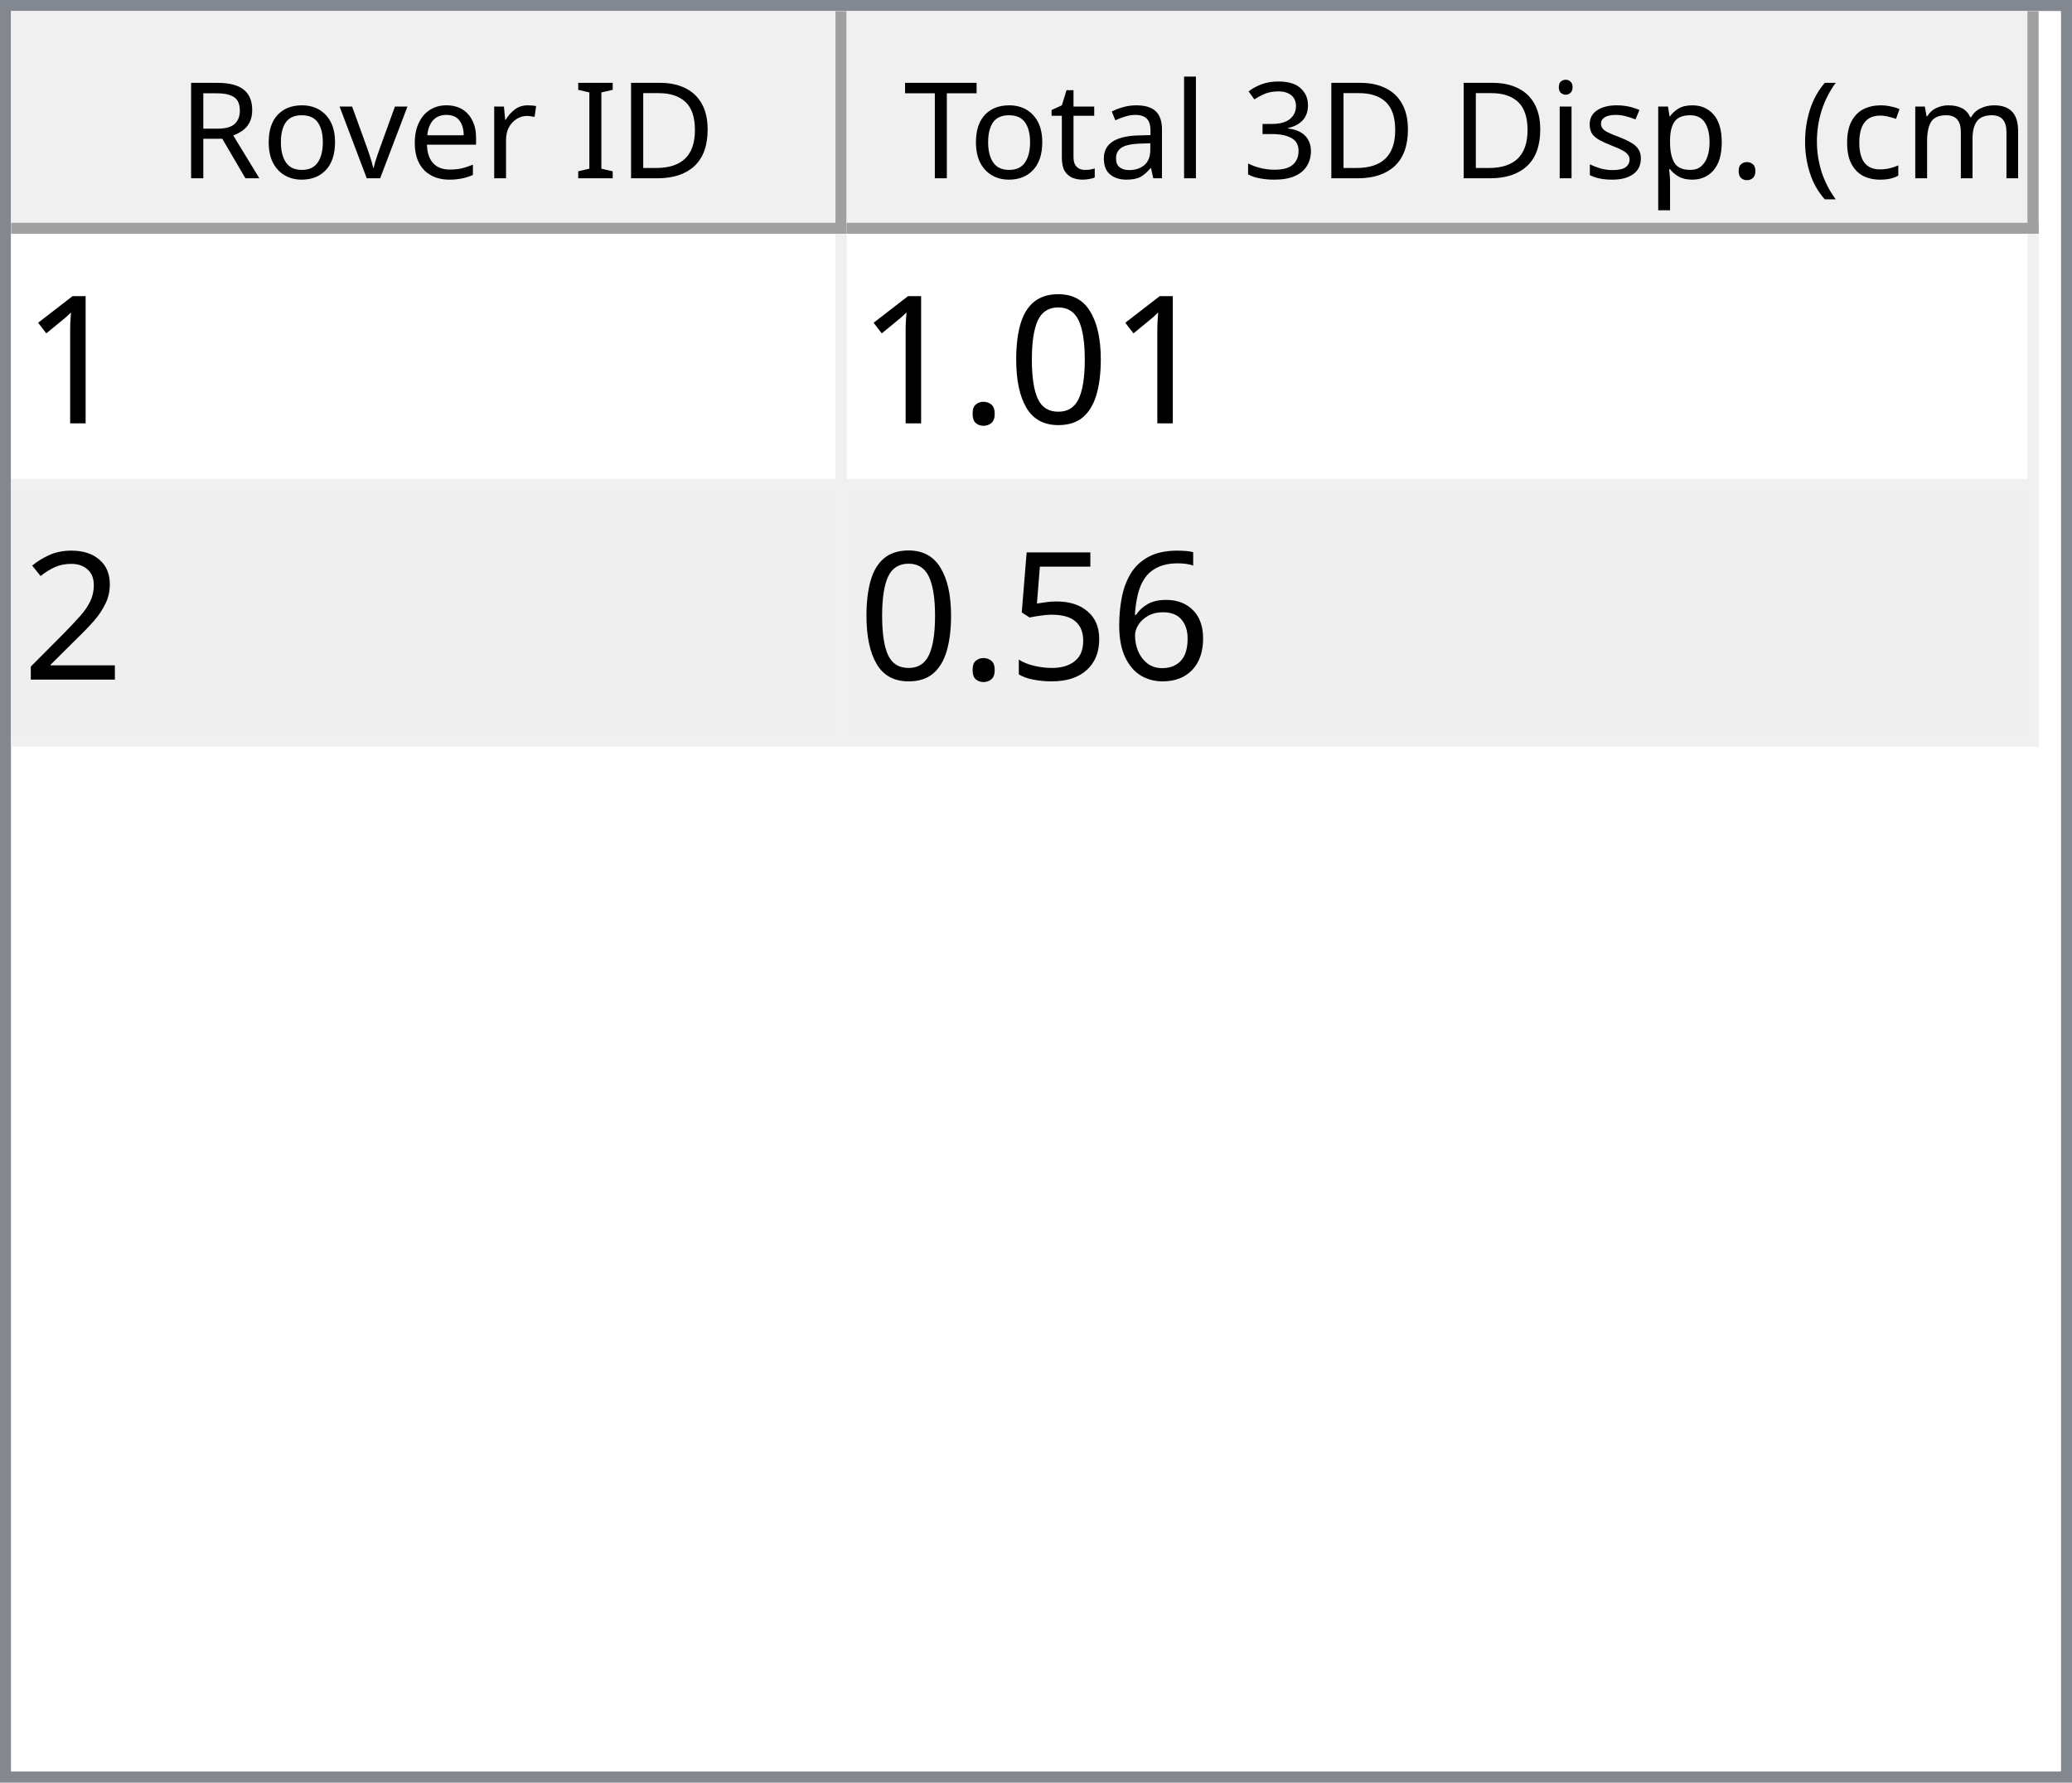
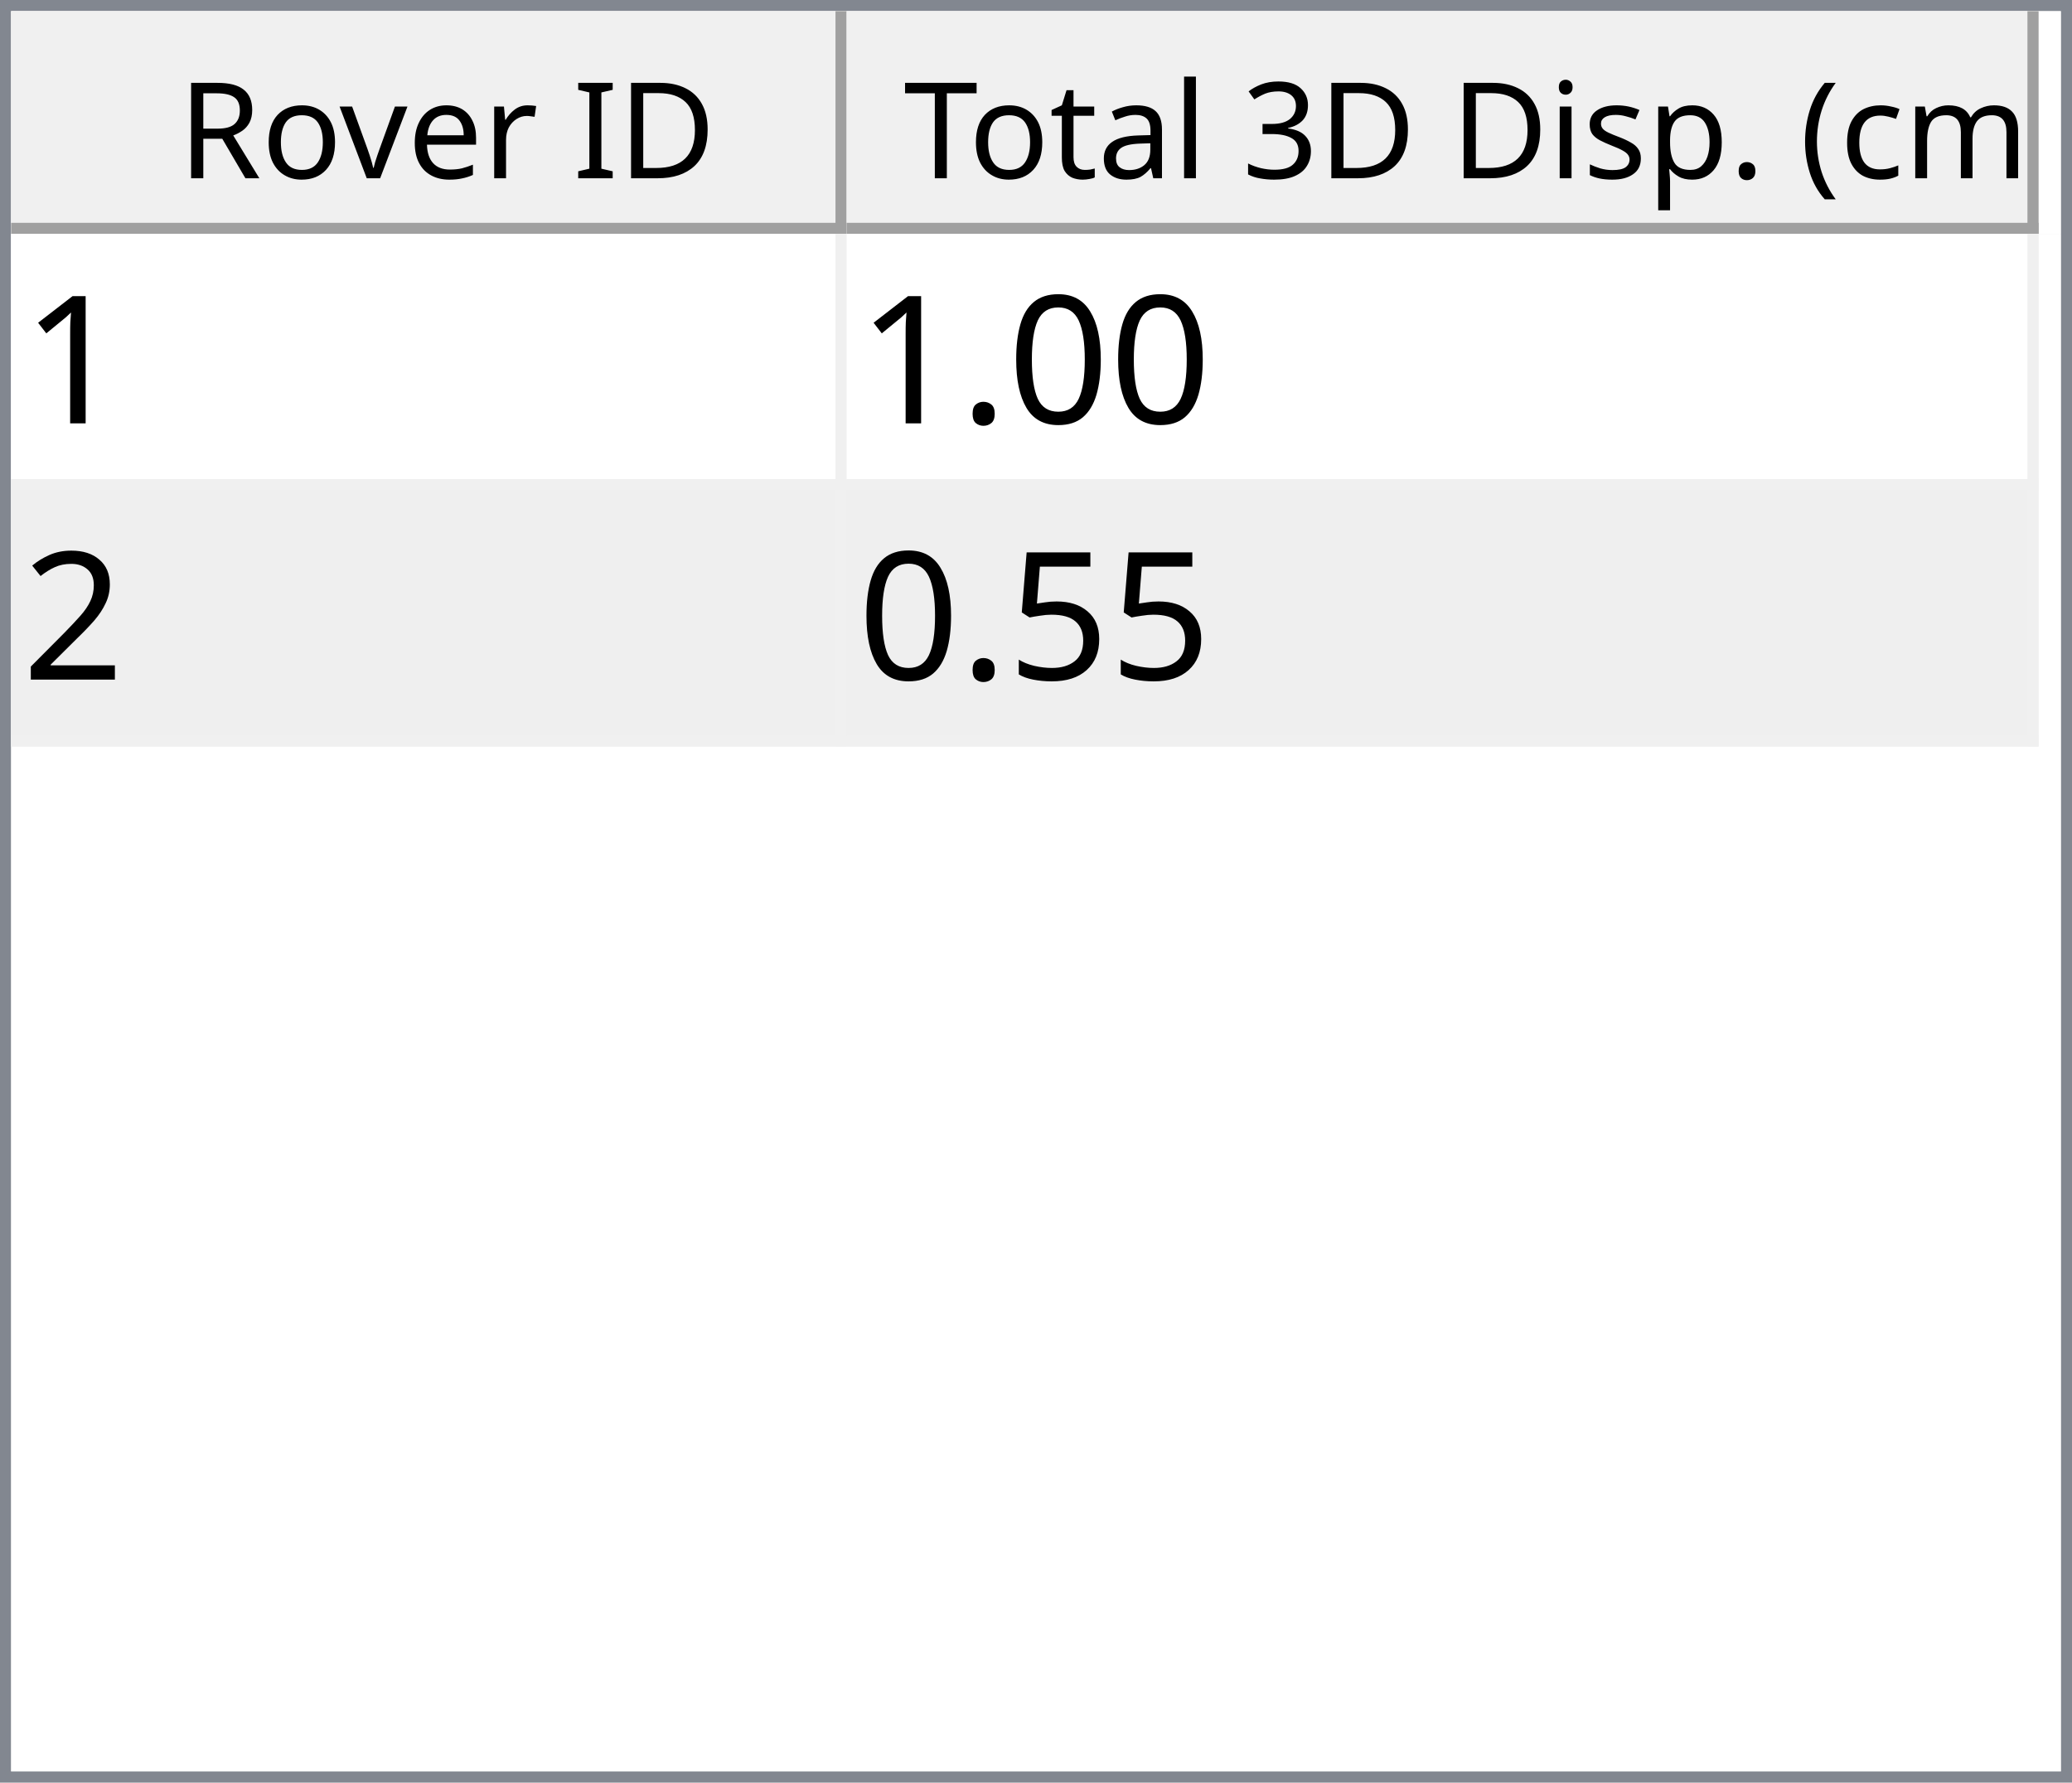
<svg xmlns="http://www.w3.org/2000/svg" style="fill-opacity:1; color-rendering:auto; color-interpolation:auto; text-rendering:auto; stroke:black; stroke-linecap:square; stroke-miterlimit:10; shape-rendering:auto; stroke-opacity:1; fill:black; stroke-dasharray:none; font-weight:normal; stroke-width:1; font-family:'Dialog'; font-style:normal; stroke-linejoin:miter; font-size:12px; stroke-dashoffset:0; image-rendering:auto;" width="186" height="160">
  <defs id="genericDefs" />
  <g>
    <defs id="defs1">
      <clipPath clipPathUnits="userSpaceOnUse" id="clipPath1">
        <path d="M0 0 L186 0 L186 160 L0 160 L0 0 Z" />
      </clipPath>
      <clipPath clipPathUnits="userSpaceOnUse" id="clipPath2">
        <path d="M0 0 L0 160 L186 160 L186 0 Z" />
      </clipPath>
      <clipPath clipPathUnits="userSpaceOnUse" id="clipPath3">
        <path d="M0 0 L0 20 L184 20 L184 0 Z" />
      </clipPath>
      <clipPath clipPathUnits="userSpaceOnUse" id="clipPath4">
        <path d="M0 0 L0 20 L75 20 L75 0 Z" />
      </clipPath>
      <clipPath clipPathUnits="userSpaceOnUse" id="clipPath5">
        <path d="M1 1 L1 19 L74 19 L74 1 Z" />
      </clipPath>
      <clipPath clipPathUnits="userSpaceOnUse" id="clipPath6">
        <path d="M0 0 L0 18 L73 18 L73 0 Z" />
      </clipPath>
      <clipPath clipPathUnits="userSpaceOnUse" id="clipPath7">
        <path d="M-0.5 -0.5 L-0.5 19.5 L74.5 19.5 L74.5 -0.5 Z" />
      </clipPath>
      <clipPath clipPathUnits="userSpaceOnUse" id="clipPath8">
        <path d="M0 0 L0 20 L107 20 L107 0 Z" />
      </clipPath>
      <clipPath clipPathUnits="userSpaceOnUse" id="clipPath9">
        <path d="M1 1 L1 19 L106 19 L106 1 Z" />
      </clipPath>
      <clipPath clipPathUnits="userSpaceOnUse" id="clipPath10">
        <path d="M0 0 L0 18 L105 18 L105 0 Z" />
      </clipPath>
      <clipPath clipPathUnits="userSpaceOnUse" id="clipPath11">
        <path d="M-0.5 -0.5 L-0.5 19.5 L106.5 19.5 L106.5 -0.5 Z" />
      </clipPath>
      <clipPath clipPathUnits="userSpaceOnUse" id="clipPath12">
        <path d="M0 0 L0 138 L184 138 L184 0 Z" />
      </clipPath>
      <clipPath clipPathUnits="userSpaceOnUse" id="clipPath13">
        <path d="M0 0 L0 46 L182 46 L182 0 Z" />
      </clipPath>
      <clipPath clipPathUnits="userSpaceOnUse" id="clipPath14">
        <path d="M-0.5 -0.5 L-0.5 45.5 L181.5 45.5 L181.5 -0.5 Z" />
      </clipPath>
      <clipPath clipPathUnits="userSpaceOnUse" id="clipPath15">
        <path d="M0 0 L0 22 L74 22 L74 0 Z" />
      </clipPath>
      <clipPath clipPathUnits="userSpaceOnUse" id="clipPath16">
        <path d="M0 0 L0 22 L106 22 L106 0 Z" />
      </clipPath>
      <font horiz-adv-x="64.551" id="font1">
        <font-face ascent="107.91" descent="25.098" units-per-em="100" style="font-style:normal; font-family:Segoe UI; font-weight:normal;" />
        <missing-glyph horiz-adv-x="64.551" d="M8.109 0 L8.109 68.266 L56.453 68.266 L56.453 0 L8.109 0 ZM15.328 7.234 L49.219 7.234 L49.219 61.031 L15.328 61.031 L15.328 7.234 Z" />
        <glyph unicode="D" horiz-adv-x="70.117" d="M9.188 0 L9.188 70.016 L28.516 70.016 Q65.531 70.016 65.531 35.891 Q65.531 19.672 55.25 9.836 Q44.969 0 27.734 0 L9.188 0 ZM17.391 62.594 L17.391 7.422 L27.828 7.422 Q41.609 7.422 49.273 14.797 Q56.938 22.172 56.938 35.688 Q56.938 62.594 28.328 62.594 L17.391 62.594 Z" />
        <glyph unicode="I" horiz-adv-x="26.611" d="M17.391 0 L9.188 0 L9.188 70.016 L17.391 70.016 L17.391 0 Z" />
        <glyph unicode=" " horiz-adv-x="27.393" d="" />
        <glyph unicode="r" horiz-adv-x="34.766" d="M34.188 41.891 Q32.078 43.5 28.125 43.5 Q23 43.5 19.555 38.672 Q16.109 33.844 16.109 25.484 L16.109 0 L8.109 0 L8.109 50 L16.109 50 L16.109 39.703 L16.312 39.703 Q18.016 44.969 21.531 47.922 Q25.047 50.875 29.391 50.875 Q32.516 50.875 34.188 50.203 L34.188 41.891 Z" />
        <glyph unicode="e" horiz-adv-x="52.295" d="M48.297 23 L12.984 23 Q13.188 14.656 17.484 10.109 Q21.781 5.562 29.297 5.562 Q37.75 5.562 44.828 11.141 L44.828 3.609 Q38.234 -1.172 27.391 -1.172 Q16.797 -1.172 10.742 5.641 Q4.688 12.453 4.688 24.812 Q4.688 36.469 11.305 43.82 Q17.922 51.172 27.734 51.172 Q37.547 51.172 42.922 44.828 Q48.297 38.484 48.297 27.203 L48.297 23 ZM40.094 29.781 Q40.047 36.719 36.75 40.578 Q33.453 44.438 27.594 44.438 Q21.922 44.438 17.969 40.383 Q14.016 36.328 13.094 29.781 L40.094 29.781 Z" />
        <glyph unicode="v" horiz-adv-x="47.9" d="M47.406 50 L27.484 0 L19.625 0 L0.688 50 L9.469 50 L22.172 13.672 Q23.578 9.672 23.922 6.688 L24.125 6.688 Q24.609 10.453 25.688 13.484 L38.969 50 L47.406 50 Z" />
        <glyph unicode="o" horiz-adv-x="58.594" d="M29 -1.172 Q17.922 -1.172 11.305 5.836 Q4.688 12.844 4.688 24.422 Q4.688 37.016 11.57 44.094 Q18.453 51.172 30.172 51.172 Q41.359 51.172 47.633 44.289 Q53.906 37.406 53.906 25.203 Q53.906 13.234 47.141 6.031 Q40.375 -1.172 29 -1.172 ZM29.594 44.438 Q21.875 44.438 17.383 39.188 Q12.891 33.938 12.891 24.703 Q12.891 15.828 17.43 10.695 Q21.969 5.562 29.594 5.562 Q37.359 5.562 41.531 10.594 Q45.703 15.625 45.703 24.906 Q45.703 34.281 41.531 39.359 Q37.359 44.438 29.594 44.438 Z" />
        <glyph unicode="R" horiz-adv-x="59.814" d="M59.375 0 L49.609 0 L37.891 19.625 Q36.281 22.359 34.766 24.289 Q33.25 26.219 31.664 27.438 Q30.078 28.656 28.25 29.219 Q26.422 29.781 24.125 29.781 L17.391 29.781 L17.391 0 L9.188 0 L9.188 70.016 L30.078 70.016 Q34.672 70.016 38.555 68.867 Q42.438 67.719 45.289 65.375 Q48.141 63.031 49.758 59.547 Q51.375 56.062 51.375 51.375 Q51.375 47.703 50.273 44.656 Q49.172 41.609 47.148 39.211 Q45.125 36.812 42.266 35.133 Q39.406 33.453 35.844 32.516 L35.844 32.328 Q37.594 31.547 38.891 30.547 Q40.188 29.547 41.359 28.18 Q42.531 26.812 43.68 25.078 Q44.828 23.344 46.234 21.047 L59.375 0 ZM17.391 62.594 L17.391 37.203 L28.516 37.203 Q31.594 37.203 34.203 38.133 Q36.812 39.062 38.719 40.797 Q40.625 42.531 41.703 45.047 Q42.781 47.562 42.781 50.688 Q42.781 56.297 39.141 59.445 Q35.5 62.594 28.609 62.594 L17.391 62.594 Z" />
        <glyph unicode=")" horiz-adv-x="30.176" d="M8.297 -15.922 L1.172 -15.922 Q16.406 2.344 16.406 26.812 Q16.406 51.469 1.078 70.016 L8.297 70.016 Q23.531 52.156 23.531 26.703 Q23.531 1.375 8.297 -15.922 Z" />
        <glyph unicode="m" horiz-adv-x="86.133" d="M79.109 0 L71.094 0 L71.094 28.719 Q71.094 37.016 68.531 40.727 Q65.969 44.438 59.906 44.438 Q54.781 44.438 51.195 39.75 Q47.609 35.062 47.609 28.516 L47.609 0 L39.594 0 L39.594 29.688 Q39.594 44.438 28.219 44.438 Q22.953 44.438 19.531 40.016 Q16.109 35.594 16.109 28.516 L16.109 0 L8.109 0 L8.109 50 L16.109 50 L16.109 42.094 L16.312 42.094 Q21.625 51.172 31.844 51.172 Q36.969 51.172 40.773 48.312 Q44.578 45.453 46 40.828 Q51.562 51.172 62.594 51.172 Q79.109 51.172 79.109 30.812 L79.109 0 Z" />
        <glyph unicode="c" horiz-adv-x="46.191" d="M42.188 2.297 Q36.422 -1.172 28.516 -1.172 Q17.828 -1.172 11.258 5.789 Q4.688 12.75 4.688 23.828 Q4.688 36.188 11.766 43.68 Q18.844 51.172 30.672 51.172 Q37.25 51.172 42.281 48.734 L42.281 40.531 Q36.719 44.438 30.375 44.438 Q22.703 44.438 17.797 38.945 Q12.891 33.453 12.891 24.516 Q12.891 15.719 17.508 10.641 Q22.125 5.562 29.891 5.562 Q36.422 5.562 42.188 9.906 L42.188 2.297 Z" />
        <glyph unicode="(" horiz-adv-x="30.176" d="M29.109 -15.922 L21.969 -15.922 Q6.844 1.375 6.844 26.703 Q6.844 52.156 21.969 70.016 L29.203 70.016 Q13.875 51.469 13.875 26.812 Q13.875 2.344 29.109 -15.922 Z" />
        <glyph unicode="." horiz-adv-x="21.68" d="M10.891 -1.078 Q8.641 -1.078 7.055 0.539 Q5.469 2.156 5.469 4.391 Q5.469 6.641 7.055 8.273 Q8.641 9.906 10.891 9.906 Q13.188 9.906 14.797 8.273 Q16.406 6.641 16.406 4.391 Q16.406 2.156 14.797 0.539 Q13.188 -1.078 10.891 -1.078 Z" />
        <glyph unicode="p" horiz-adv-x="58.789" d="M16.312 7.234 L16.109 7.234 L16.109 -23 L8.109 -23 L8.109 50 L16.109 50 L16.109 41.219 L16.312 41.219 Q22.219 51.172 33.594 51.172 Q43.266 51.172 48.688 44.461 Q54.109 37.75 54.109 26.469 Q54.109 13.922 48 6.375 Q41.891 -1.172 31.297 -1.172 Q21.578 -1.172 16.312 7.234 ZM16.109 27.391 L16.109 20.406 Q16.109 14.203 20.141 9.883 Q24.172 5.562 30.375 5.562 Q37.641 5.562 41.773 11.133 Q45.906 16.703 45.906 26.609 Q45.906 34.969 42.047 39.703 Q38.188 44.438 31.594 44.438 Q24.609 44.438 20.359 39.578 Q16.109 34.719 16.109 27.391 Z" />
        <glyph unicode="s" horiz-adv-x="42.432" d="M5.078 1.812 L5.078 10.406 Q11.625 5.562 19.484 5.562 Q30.031 5.562 30.031 12.594 Q30.031 14.594 29.125 15.992 Q28.219 17.391 26.68 18.461 Q25.141 19.531 23.07 20.383 Q21 21.234 18.609 22.172 Q15.281 23.484 12.766 24.828 Q10.25 26.172 8.57 27.859 Q6.891 29.547 6.031 31.695 Q5.172 33.844 5.172 36.719 Q5.172 40.234 6.789 42.945 Q8.406 45.656 11.086 47.484 Q13.766 49.312 17.211 50.242 Q20.656 51.172 24.312 51.172 Q30.812 51.172 35.938 48.922 L35.938 40.828 Q30.422 44.438 23.25 44.438 Q21 44.438 19.195 43.922 Q17.391 43.406 16.094 42.477 Q14.797 41.547 14.086 40.258 Q13.375 38.969 13.375 37.406 Q13.375 35.453 14.086 34.133 Q14.797 32.812 16.164 31.789 Q17.531 30.766 19.484 29.938 Q21.438 29.109 23.922 28.125 Q27.25 26.859 29.883 25.516 Q32.516 24.172 34.375 22.484 Q36.234 20.797 37.234 18.602 Q38.234 16.406 38.234 13.375 Q38.234 9.672 36.602 6.938 Q34.969 4.203 32.234 2.398 Q29.5 0.594 25.93 -0.289 Q22.359 -1.172 18.453 -1.172 Q10.75 -1.172 5.078 1.812 Z" />
        <glyph unicode="i" horiz-adv-x="24.219" d="M12.203 62.703 Q10.062 62.703 8.547 64.164 Q7.031 65.625 7.031 67.875 Q7.031 70.125 8.547 71.609 Q10.062 73.094 12.203 73.094 Q14.406 73.094 15.945 71.609 Q17.484 70.125 17.484 67.875 Q17.484 65.719 15.945 64.211 Q14.406 62.703 12.203 62.703 ZM16.109 0 L8.109 0 L8.109 50 L16.109 50 L16.109 0 Z" />
        <glyph unicode="3" horiz-adv-x="53.906" d="M46.531 19.828 Q46.531 15.094 44.75 11.211 Q42.969 7.328 39.719 4.57 Q36.469 1.812 31.93 0.297 Q27.391 -1.219 21.922 -1.219 Q11.922 -1.219 6 2.594 L6 11.188 Q13.094 5.609 22.219 5.609 Q25.875 5.609 28.828 6.539 Q31.781 7.469 33.906 9.227 Q36.031 10.984 37.18 13.477 Q38.328 15.969 38.328 19.094 Q38.328 32.812 18.797 32.812 L12.984 32.812 L12.984 39.594 L18.5 39.594 Q35.797 39.594 35.797 52.484 Q35.797 64.406 22.609 64.406 Q15.188 64.406 8.688 59.422 L8.688 67.188 Q15.375 71.188 24.609 71.188 Q29 71.188 32.57 69.969 Q36.141 68.75 38.68 66.555 Q41.219 64.359 42.609 61.281 Q44 58.203 44 54.5 Q44 40.672 30.031 36.719 L30.031 36.531 Q33.594 36.141 36.625 34.797 Q39.656 33.453 41.852 31.305 Q44.047 29.156 45.289 26.25 Q46.531 23.344 46.531 19.828 Z" />
        <glyph unicode="l" horiz-adv-x="24.219" d="M16.109 0 L8.109 0 L8.109 74.031 L16.109 74.031 L16.109 0 Z" />
        <glyph unicode="a" horiz-adv-x="50.879" d="M43.891 0 L35.891 0 L35.891 7.812 L35.688 7.812 Q30.469 -1.172 20.312 -1.172 Q12.844 -1.172 8.617 2.781 Q4.391 6.734 4.391 13.281 Q4.391 27.297 20.906 29.594 L35.891 31.688 Q35.891 44.438 25.594 44.438 Q16.547 44.438 9.281 38.281 L9.281 46.484 Q16.656 51.172 26.266 51.172 Q43.891 51.172 43.891 32.516 L43.891 0 ZM35.891 25.297 L23.828 23.641 Q18.266 22.859 15.43 20.875 Q12.594 18.891 12.594 13.875 Q12.594 10.203 15.211 7.883 Q17.828 5.562 22.172 5.562 Q28.125 5.562 32.008 9.742 Q35.891 13.922 35.891 20.312 L35.891 25.297 Z" />
        <glyph unicode="t" horiz-adv-x="33.887" d="M31.297 0.484 Q28.469 -1.078 23.828 -1.078 Q10.688 -1.078 10.688 13.578 L10.688 43.172 L2.094 43.172 L2.094 50 L10.688 50 L10.688 62.203 L18.703 64.797 L18.703 50 L31.297 50 L31.297 43.172 L18.703 43.172 L18.703 14.984 Q18.703 9.969 20.414 7.82 Q22.125 5.672 26.078 5.672 Q29.109 5.672 31.297 7.328 L31.297 0.484 Z" />
        <glyph unicode="T" horiz-adv-x="52.393" d="M50.594 62.594 L30.375 62.594 L30.375 0 L22.172 0 L22.172 62.594 L2 62.594 L2 70.016 L50.594 70.016 L50.594 62.594 Z" />
      </font>
      <font horiz-adv-x="75.0" id="font2">
        <font-face ascent="100.537" descent="21.973" units-per-em="100" style="font-style:normal; font-family:sans-serif; font-weight:normal;" />
        <missing-glyph horiz-adv-x="75.0" d="M12.5 0 L12.5 62.5 L62.5 62.5 L62.5 0 L12.5 0 ZM14.062 1.562 L60.938 1.562 L60.938 60.938 L14.062 60.938 L14.062 1.562 Z" />
        <glyph unicode="1" horiz-adv-x="55.615" d="M37.25 0 L28.469 0 L28.469 56 Q25.297 52.984 20.141 49.953 Q14.984 46.922 10.891 45.406 L10.891 53.906 Q18.266 57.375 23.781 62.305 Q29.297 67.234 31.594 71.875 L37.25 71.875 L37.25 0 Z" />
        <glyph unicode="0" horiz-adv-x="55.615" d="M4.156 35.297 Q4.156 48 6.766 55.742 Q9.375 63.484 14.523 67.68 Q19.672 71.875 27.484 71.875 Q33.25 71.875 37.594 69.555 Q41.938 67.234 44.773 62.867 Q47.609 58.5 49.219 52.227 Q50.828 45.953 50.828 35.297 Q50.828 22.703 48.242 14.969 Q45.656 7.234 40.508 3.008 Q35.359 -1.219 27.484 -1.219 Q17.141 -1.219 11.234 6.203 Q4.156 15.141 4.156 35.297 ZM13.188 35.297 Q13.188 17.672 17.312 11.836 Q21.438 6 27.484 6 Q33.547 6 37.672 11.859 Q41.797 17.719 41.797 35.297 Q41.797 52.984 37.672 58.789 Q33.547 64.594 27.391 64.594 Q21.344 64.594 17.719 59.469 Q13.188 52.938 13.188 35.297 Z" />
        <glyph unicode="." horiz-adv-x="27.783" d="M9.078 0 L9.078 10.016 L19.094 10.016 L19.094 0 L9.078 0 Z" />
        <glyph unicode="2" horiz-adv-x="55.615" d="M50.344 8.453 L50.344 0 L3.031 0 Q2.938 3.172 4.047 6.109 Q5.859 10.938 9.836 15.625 Q13.812 20.312 21.344 26.469 Q33.016 36.031 37.117 41.625 Q41.219 47.219 41.219 52.203 Q41.219 57.422 37.477 61.008 Q33.734 64.594 27.734 64.594 Q21.391 64.594 17.578 60.789 Q13.766 56.984 13.719 50.25 L4.688 51.172 Q5.609 61.281 11.664 66.578 Q17.719 71.875 27.938 71.875 Q38.234 71.875 44.242 66.164 Q50.25 60.453 50.25 52 Q50.25 47.703 48.492 43.555 Q46.734 39.406 42.656 34.812 Q38.578 30.219 29.109 22.219 Q21.188 15.578 18.945 13.211 Q16.703 10.844 15.234 8.453 L50.344 8.453 Z" />
-         <glyph unicode="6" horiz-adv-x="55.615" d="M49.75 54.047 L41.016 53.375 Q39.844 58.547 37.703 60.891 Q34.125 64.656 28.906 64.656 Q24.703 64.656 21.531 62.312 Q17.391 59.281 14.992 53.469 Q12.594 47.656 12.5 36.922 Q15.672 41.75 20.266 44.094 Q24.859 46.438 29.891 46.438 Q38.672 46.438 44.852 39.969 Q51.031 33.5 51.031 23.25 Q51.031 16.5 48.125 10.719 Q45.219 4.938 40.141 1.859 Q35.062 -1.219 28.609 -1.219 Q17.625 -1.219 10.695 6.859 Q3.766 14.938 3.766 33.5 Q3.766 54.25 11.422 63.672 Q18.109 71.875 29.438 71.875 Q37.891 71.875 43.289 67.141 Q48.688 62.406 49.75 54.047 ZM13.875 23.188 Q13.875 18.656 15.797 14.508 Q17.719 10.359 21.188 8.18 Q24.656 6 28.469 6 Q34.031 6 38.039 10.492 Q42.047 14.984 42.047 22.703 Q42.047 30.125 38.086 34.398 Q34.125 38.672 28.125 38.672 Q22.172 38.672 18.023 34.398 Q13.875 30.125 13.875 23.188 Z" />
        <glyph unicode="5" horiz-adv-x="55.615" d="M4.156 18.75 L13.375 19.531 Q14.406 12.797 18.141 9.398 Q21.875 6 27.156 6 Q33.5 6 37.891 10.789 Q42.281 15.578 42.281 23.484 Q42.281 31 38.062 35.352 Q33.844 39.703 27 39.703 Q22.75 39.703 19.336 37.773 Q15.922 35.844 13.969 32.766 L5.719 33.844 L12.641 70.609 L48.25 70.609 L48.25 62.203 L19.672 62.203 L15.828 42.969 Q22.266 47.469 29.344 47.469 Q38.719 47.469 45.164 40.969 Q51.609 34.469 51.609 24.266 Q51.609 14.547 45.953 7.469 Q39.062 -1.219 27.156 -1.219 Q17.391 -1.219 11.211 4.25 Q5.031 9.719 4.156 18.75 Z" />
      </font>
    </defs>
    <g style="fill:white; stroke:white;">
      <rect x="0" y="0" width="186" style="clip-path:url(#clipPath1); stroke:none;" height="160" />
    </g>
    <g style="fill:white; text-rendering:optimizeSpeed; color-rendering:optimizeSpeed; image-rendering:optimizeSpeed; shape-rendering:crispEdges; stroke:white; color-interpolation:sRGB;">
      <rect x="0" width="186" height="160" y="0" style="stroke:none;" />
      <path style="stroke:none;" d="M0 160 L186 160 L186 0 L0 0 Z" />
    </g>
    <g style="fill:rgb(240,240,240); font-family:'Segoe UI'; stroke:rgb(240,240,240);">
      <rect x="0" y="0" width="186" style="clip-path:url(#clipPath2); stroke:none;" height="160" />
    </g>
    <g style="fill:rgb(130,135,144); font-family:'Segoe UI'; stroke:rgb(130,135,144);">
      <path d="M0 0 L186 0 L186 160 L0 160 L0 0 ZM1 1 L185 1 L185 159 L1 159 L1 1 Z" style="fill-rule:evenodd; clip-path:url(#clipPath2); stroke:none;" />
    </g>
    <g style="fill:white; font-family:'Segoe UI'; stroke:white;" transform="translate(1,1)">
      <rect x="0" y="0" width="184" style="clip-path:url(#clipPath3); stroke:none;" height="20" />
    </g>
    <g style="fill:rgb(240,240,240); font-family:'Segoe UI'; stroke:rgb(240,240,240);" transform="translate(1,1)">
      <rect x="0" y="0" width="75" style="clip-path:url(#clipPath4); stroke:none;" height="20" />
    </g>
    <g style="font-family:'Segoe UI';" transform="translate(2,2)">
      <text x="14" xml:space="preserve" y="14" style="clip-path:url(#clipPath6); stroke:none;">Rover ID</text>
    </g>
    <g style="fill:rgb(160,160,160); font-family:'Segoe UI'; stroke:rgb(160,160,160); stroke-linejoin:bevel;" transform="translate(1.5,1.5)">
      <line x1="74" x2="74" y1="0" style="fill:none; clip-path:url(#clipPath7);" y2="19" />
    </g>
    <g style="fill:rgb(160,160,160); font-family:'Segoe UI'; stroke:rgb(160,160,160); stroke-linejoin:bevel;" transform="matrix(1,0,0,1,1,1) translate(0.5,0.5)">
      <line x1="0" x2="74" y1="19" style="fill:none; clip-path:url(#clipPath7);" y2="19" />
    </g>
    <g style="fill:rgb(240,240,240); font-family:'Segoe UI'; stroke:rgb(240,240,240);" transform="translate(76,1)">
      <rect x="0" y="0" width="107" style="clip-path:url(#clipPath8); stroke:none;" height="20" />
    </g>
    <g style="font-family:'Segoe UI';" transform="translate(77,2)">
      <text x="1" xml:space="preserve" y="14" style="clip-path:url(#clipPath10); stroke:none;"> Total 3D Disp. (cm)</text>
    </g>
    <g style="fill:rgb(160,160,160); font-family:'Segoe UI'; stroke:rgb(160,160,160); stroke-linejoin:bevel;" transform="translate(76.5,1.5)">
      <line x1="106" x2="106" y1="0" style="fill:none; clip-path:url(#clipPath11);" y2="19" />
    </g>
    <g style="fill:rgb(160,160,160); font-family:'Segoe UI'; stroke:rgb(160,160,160); stroke-linejoin:bevel;" transform="matrix(1,0,0,1,76,1) translate(0.5,0.5)">
      <line x1="0" x2="106" y1="19" style="fill:none; clip-path:url(#clipPath11);" y2="19" />
    </g>
    <g style="fill:white; font-family:'Segoe UI'; stroke:white;" transform="translate(1,21)">
      <rect x="0" y="0" width="184" style="clip-path:url(#clipPath12); stroke:none;" height="138" />
    </g>
    <g style="fill:rgb(240,240,240); font-size:16px; font-family:sans-serif; stroke:rgb(240,240,240);" transform="translate(1,21)">
      <rect x="0" y="0" width="182" style="clip-path:url(#clipPath13); stroke:none;" height="46" />
      <line transform="translate(0.5,0.5)" x1="0" x2="181" y1="22" style="clip-path:url(#clipPath14); fill:none; stroke-linejoin:bevel;" y2="22" />
    </g>
    <g transform="matrix(1,0,0,1,1,21) translate(0.5,0.5)" style="fill:rgb(240,240,240); font-size:16px; font-family:sans-serif; stroke:rgb(240,240,240); stroke-linejoin:bevel;">
      <line x1="0" x2="181" y1="45" style="fill:none; clip-path:url(#clipPath14);" y2="45" />
    </g>
    <g transform="matrix(1,0,0,1,1,21) translate(0.5,0.5)" style="fill:rgb(240,240,240); font-size:16px; font-family:sans-serif; stroke:rgb(240,240,240); stroke-linejoin:bevel;">
      <line x1="74" x2="74" y1="0" style="fill:none; clip-path:url(#clipPath14);" y2="45" />
    </g>
    <g transform="matrix(1,0,0,1,1,21) translate(0.5,0.5)" style="fill:rgb(240,240,240); font-size:16px; font-family:sans-serif; stroke:rgb(240,240,240); stroke-linejoin:bevel;">
      <line x1="181" x2="181" y1="0" style="fill:none; clip-path:url(#clipPath14);" y2="45" />
    </g>
    <g style="fill:white; font-size:16px; font-family:sans-serif; stroke:white;" transform="matrix(1,0,0,1,1,21)">
      <rect x="0" y="0" width="74" style="clip-path:url(#clipPath15); stroke:none;" height="22" />
      <text x="1" y="17" style="fill:black; clip-path:url(#clipPath15); stroke:none;" xml:space="preserve">1</text>
    </g>
    <g style="fill:white; font-size:16px; font-family:sans-serif; stroke:white;" transform="matrix(1,0,0,1,1,21) translate(75,0)">
      <rect x="0" y="0" width="106" style="clip-path:url(#clipPath16); stroke:none;" height="22" />
-       <text x="1" y="17" style="fill:black; clip-path:url(#clipPath16); stroke:none;" xml:space="preserve">1.01</text>
+       <text x="1" y="17" style="fill:black; clip-path:url(#clipPath16); stroke:none;" xml:space="preserve">1.00</text>
    </g>
    <g style="fill:rgb(239,239,239); font-size:16px; font-family:sans-serif; stroke:rgb(239,239,239);" transform="matrix(1,0,0,1,1,21) translate(0,23)">
      <rect x="0" y="0" width="74" style="clip-path:url(#clipPath15); stroke:none;" height="22" />
      <text x="1" y="17" style="fill:black; clip-path:url(#clipPath15); stroke:none;" xml:space="preserve">2</text>
    </g>
    <g style="fill:rgb(239,239,239); font-size:16px; font-family:sans-serif; stroke:rgb(239,239,239);" transform="matrix(1,0,0,1,1,21) translate(75,23)">
      <rect x="0" y="0" width="106" style="clip-path:url(#clipPath16); stroke:none;" height="22" />
-       <text x="1" y="17" style="fill:black; clip-path:url(#clipPath16); stroke:none;" xml:space="preserve">0.56</text>
+       <text x="1" y="17" style="fill:black; clip-path:url(#clipPath16); stroke:none;" xml:space="preserve">0.55</text>
    </g>
  </g>
</svg>
